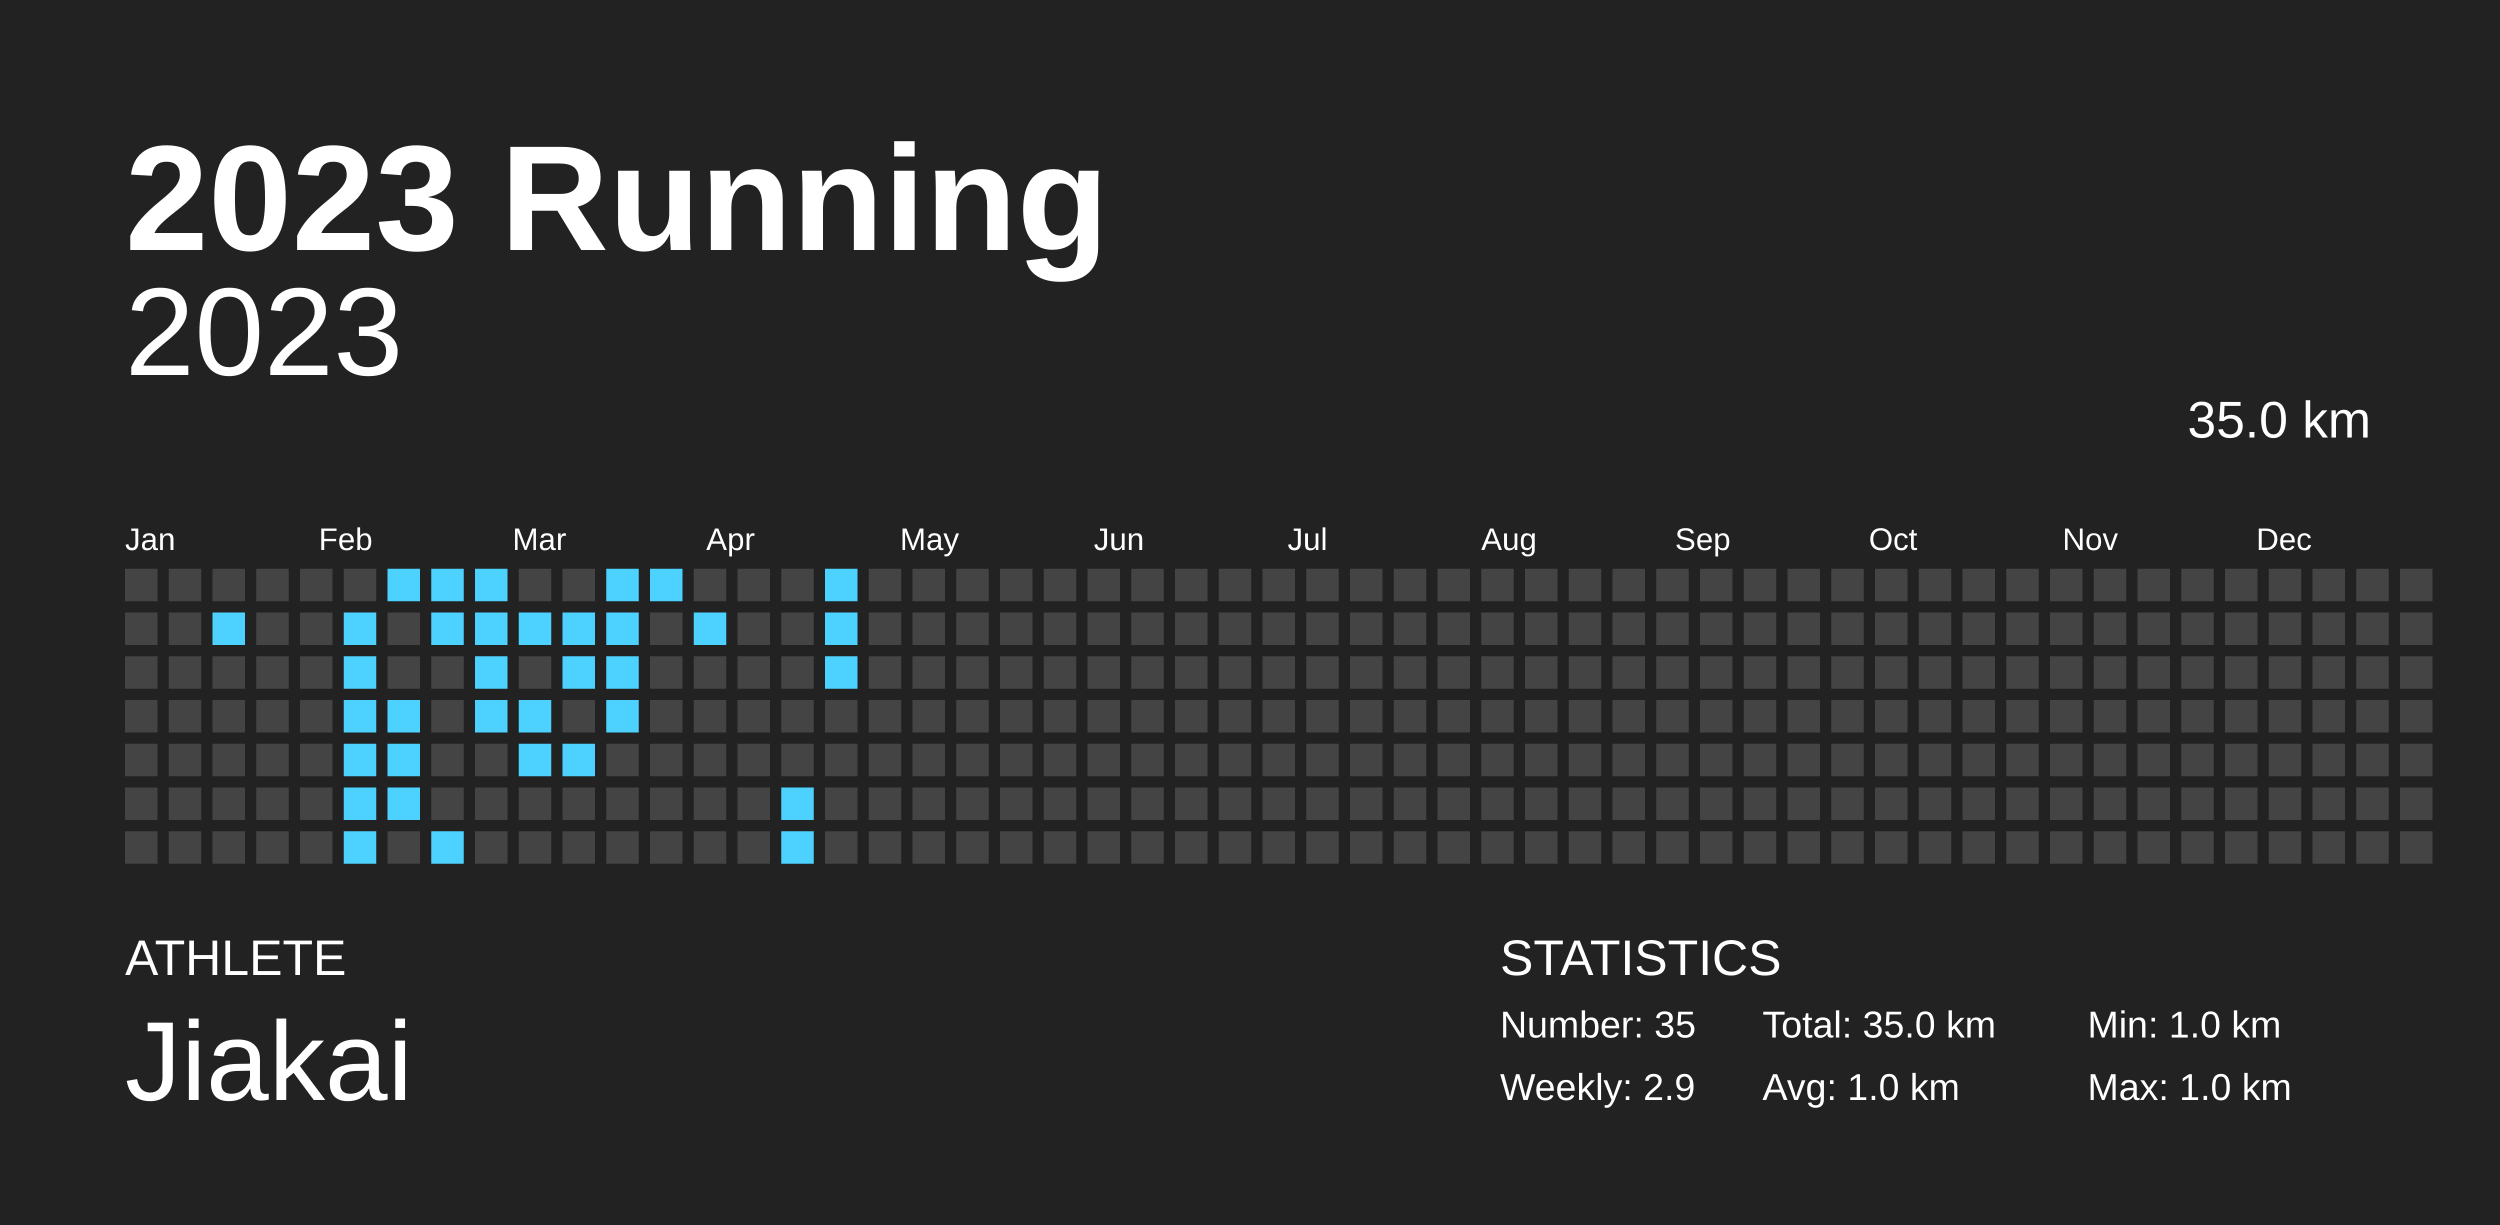
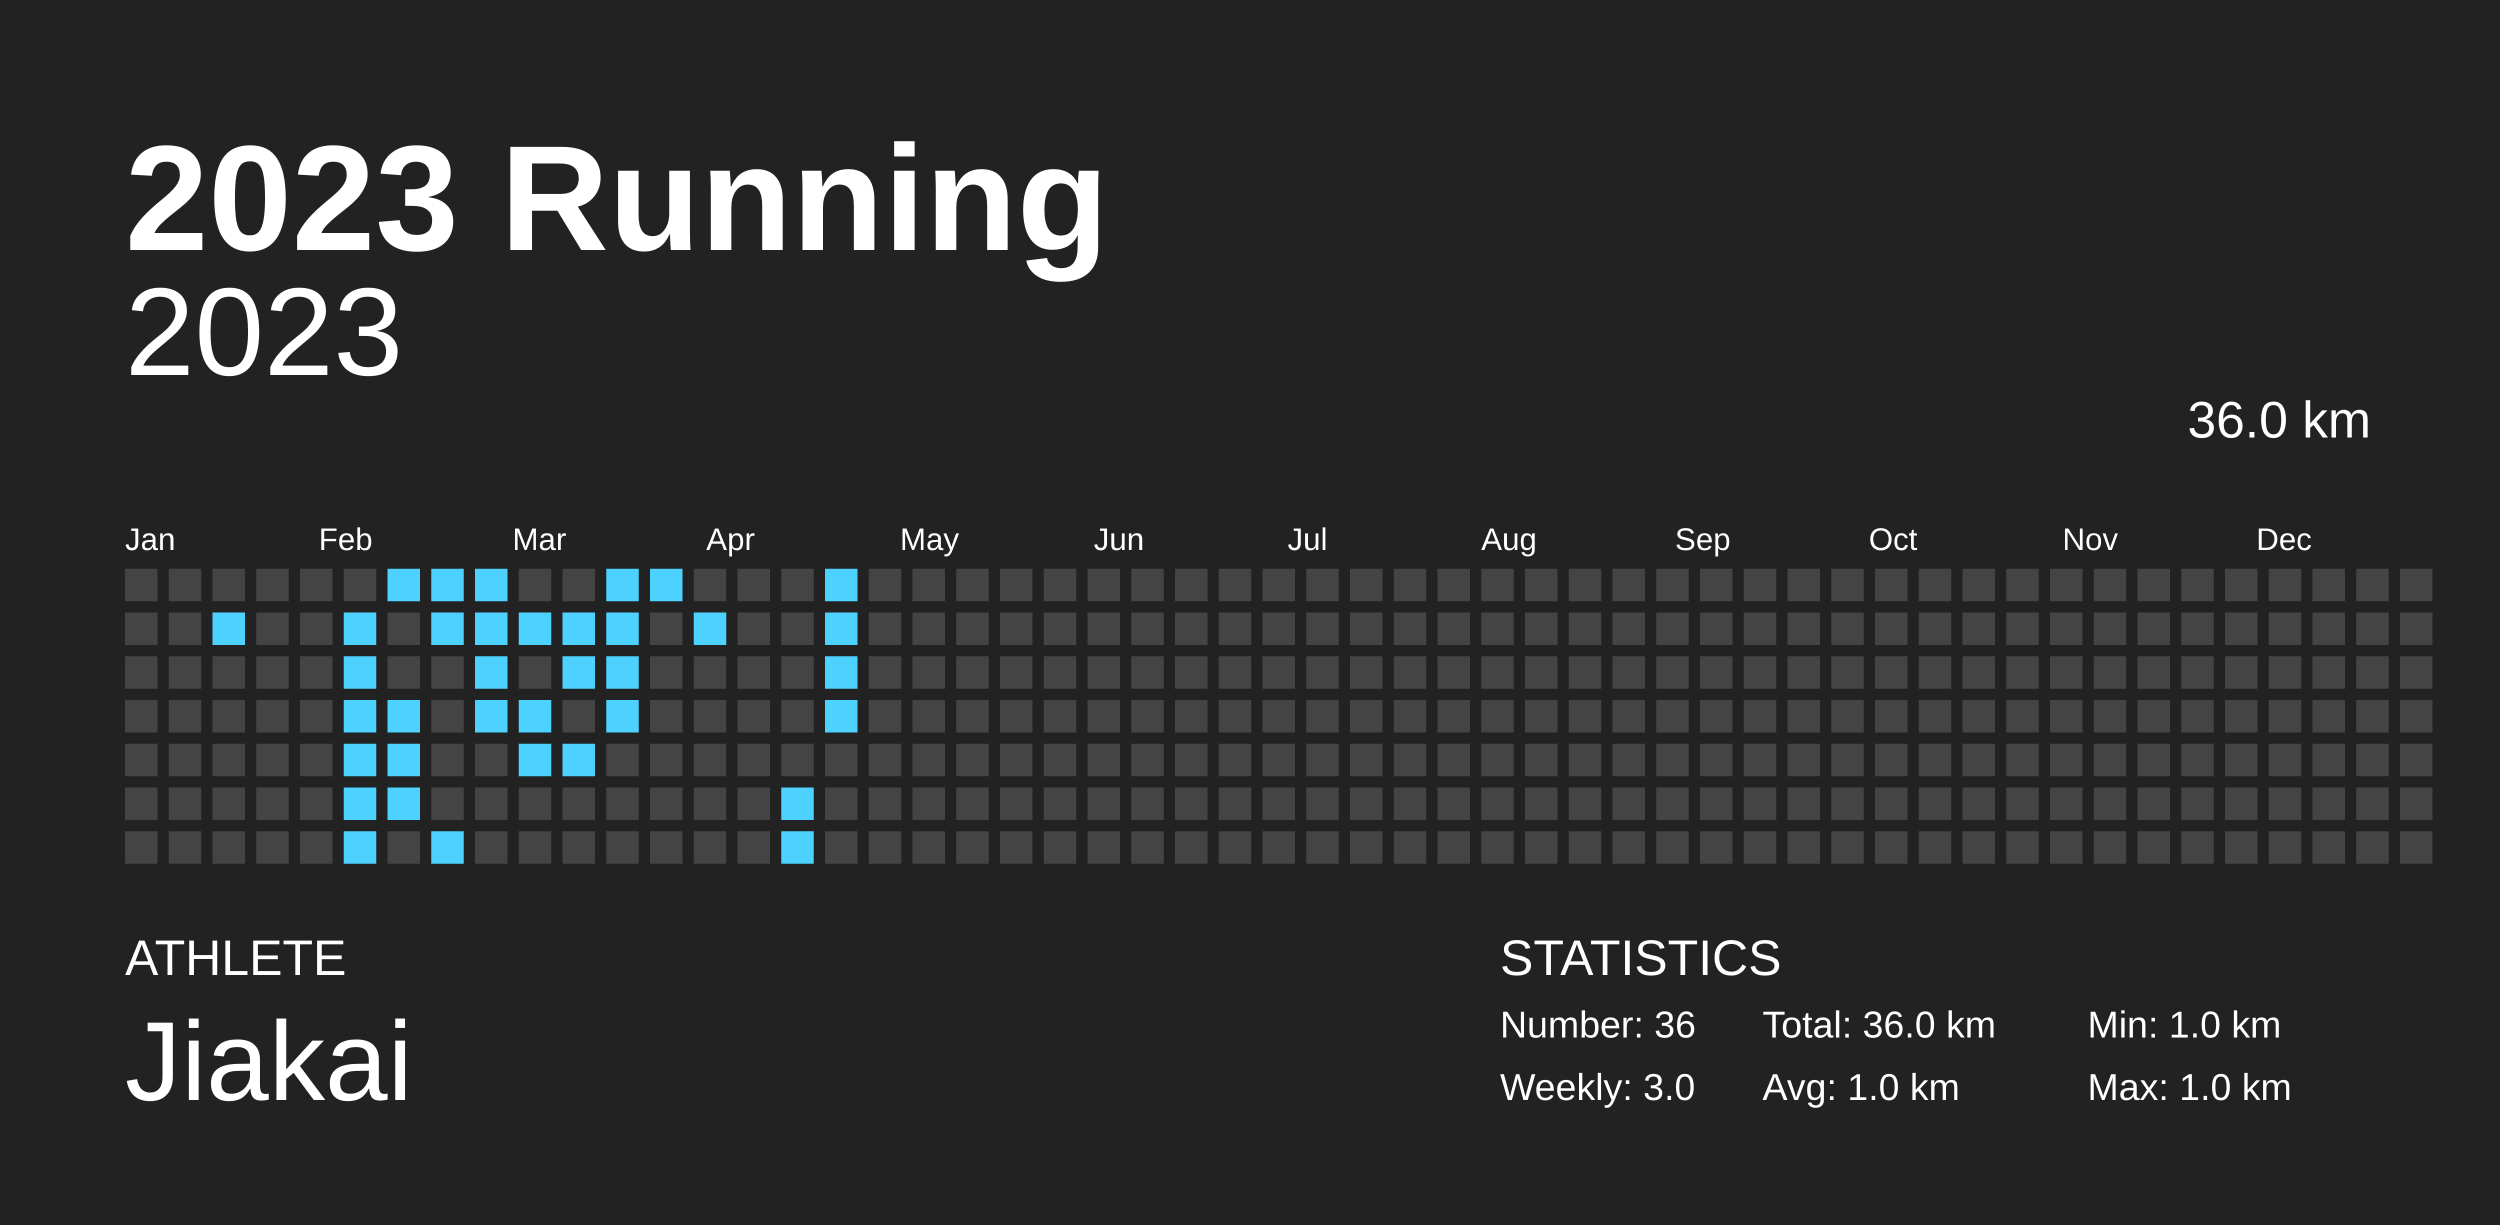
<svg xmlns="http://www.w3.org/2000/svg" baseProfile="full" height="98mm" version="1.1" viewBox="0,0,200,98" width="200mm">
  <defs />
  <rect fill="#222222" height="98" width="200" x="0" y="0" />
  <text fill="#FFFFFF" style="font-size:12px; font-family:Arial; font-weight:bold;" x="10" y="20">2023 Running</text>
  <text fill="#FFFFFF" style="font-size:4px; font-family:Arial" x="10" y="78">ATHLETE</text>
  <text fill="#FFFFFF" style="font-size:9px; font-family:Arial" x="10" y="88">Jiakai</text>
  <text fill="#FFFFFF" style="font-size:4px; font-family:Arial" x="120" y="78">STATISTICS</text>
-   <text fill="#FFFFFF" style="font-size:3px; font-family:Arial" x="120" y="83">Number: 35</text>
-   <text fill="#FFFFFF" style="font-size:3px; font-family:Arial" x="120" y="88">Weekly: 2.9</text>
-   <text fill="#FFFFFF" style="font-size:3px; font-family:Arial" x="141" y="83">Total: 35.0 km</text>
+   <text fill="#FFFFFF" style="font-size:3px; font-family:Arial" x="120" y="83">Number: 36</text>
+   <text fill="#FFFFFF" style="font-size:3px; font-family:Arial" x="120" y="88">Weekly: 3.0</text>
+   <text fill="#FFFFFF" style="font-size:3px; font-family:Arial" x="141" y="83">Total: 36.0 km</text>
  <text fill="#FFFFFF" style="font-size:3px; font-family:Arial" x="141" y="88">Avg: 1.0 km</text>
  <text fill="#FFFFFF" style="font-size:3px; font-family:Arial" x="167" y="83">Min: 1.0 km</text>
  <text fill="#FFFFFF" style="font-size:3px; font-family:Arial" x="167" y="88">Max: 1.0 km</text>
  <text alignment-baseline="hanging" fill="#FFFFFF" style="font-size:10.0px; font-family:Arial;" x="10" y="30">2023</text>
-   <text alignment-baseline="hanging" fill="#FFFFFF" style="font-size:4.125px; font-family:Arial;" x="175" y="35">35.0 km</text>
+   <text alignment-baseline="hanging" fill="#FFFFFF" style="font-size:4.125px; font-family:Arial;" x="175" y="35">36.0 km</text>
  <text fill="#FFFFFF" style="font-size:2.5px; font-family:Arial" x="10.0" y="44">Jan</text>
  <text fill="#FFFFFF" style="font-size:2.5px; font-family:Arial" x="25.5" y="44">Feb</text>
  <text fill="#FFFFFF" style="font-size:2.5px; font-family:Arial" x="41.0" y="44">Mar</text>
  <text fill="#FFFFFF" style="font-size:2.5px; font-family:Arial" x="56.5" y="44">Apr</text>
  <text fill="#FFFFFF" style="font-size:2.5px; font-family:Arial" x="72.0" y="44">May</text>
  <text fill="#FFFFFF" style="font-size:2.5px; font-family:Arial" x="87.5" y="44">Jun</text>
  <text fill="#FFFFFF" style="font-size:2.5px; font-family:Arial" x="103.0" y="44">Jul</text>
  <text fill="#FFFFFF" style="font-size:2.5px; font-family:Arial" x="118.5" y="44">Aug</text>
  <text fill="#FFFFFF" style="font-size:2.5px; font-family:Arial" x="134.0" y="44">Sep</text>
  <text fill="#FFFFFF" style="font-size:2.5px; font-family:Arial" x="149.5" y="44">Oct</text>
  <text fill="#FFFFFF" style="font-size:2.5px; font-family:Arial" x="165.0" y="44">Nov</text>
  <text fill="#FFFFFF" style="font-size:2.5px; font-family:Arial" x="180.5" y="44">Dec</text>
  <rect fill="#444444" height="2.6" width="2.6" x="10.0" y="45.5" />
  <rect fill="#444444" height="2.6" width="2.6" x="10.0" y="49.0" />
  <rect fill="#444444" height="2.6" width="2.6" x="10.0" y="52.5" />
  <rect fill="#444444" height="2.6" width="2.6" x="10.0" y="56.0" />
  <rect fill="#444444" height="2.6" width="2.6" x="10.0" y="59.5" />
  <rect fill="#444444" height="2.6" width="2.6" x="10.0" y="63.0" />
  <rect fill="#444444" height="2.6" width="2.6" x="10.0" y="66.5" />
  <rect fill="#444444" height="2.6" width="2.6" x="13.5" y="45.5" />
  <rect fill="#444444" height="2.6" width="2.6" x="13.5" y="49.0" />
  <rect fill="#444444" height="2.6" width="2.6" x="13.5" y="52.5" />
  <rect fill="#444444" height="2.6" width="2.6" x="13.5" y="56.0" />
  <rect fill="#444444" height="2.6" width="2.6" x="13.5" y="59.5" />
  <rect fill="#444444" height="2.6" width="2.6" x="13.5" y="63.0" />
  <rect fill="#444444" height="2.6" width="2.6" x="13.5" y="66.5" />
  <rect fill="#444444" height="2.6" width="2.6" x="17.0" y="45.5" />
  <rect fill="#4DD2FF" height="2.6" width="2.6" x="17.0" y="49.0" />
  <rect fill="#444444" height="2.6" width="2.6" x="17.0" y="52.5" />
  <rect fill="#444444" height="2.6" width="2.6" x="17.0" y="56.0" />
  <rect fill="#444444" height="2.6" width="2.6" x="17.0" y="59.5" />
  <rect fill="#444444" height="2.6" width="2.6" x="17.0" y="63.0" />
  <rect fill="#444444" height="2.6" width="2.6" x="17.0" y="66.5" />
  <rect fill="#444444" height="2.6" width="2.6" x="20.5" y="45.5" />
  <rect fill="#444444" height="2.6" width="2.6" x="20.5" y="49.0" />
  <rect fill="#444444" height="2.6" width="2.6" x="20.5" y="52.5" />
  <rect fill="#444444" height="2.6" width="2.6" x="20.5" y="56.0" />
  <rect fill="#444444" height="2.6" width="2.6" x="20.5" y="59.5" />
  <rect fill="#444444" height="2.6" width="2.6" x="20.5" y="63.0" />
  <rect fill="#444444" height="2.6" width="2.6" x="20.5" y="66.5" />
  <rect fill="#444444" height="2.6" width="2.6" x="24.0" y="45.5" />
  <rect fill="#444444" height="2.6" width="2.6" x="24.0" y="49.0" />
  <rect fill="#444444" height="2.6" width="2.6" x="24.0" y="52.5" />
  <rect fill="#444444" height="2.6" width="2.6" x="24.0" y="56.0" />
  <rect fill="#444444" height="2.6" width="2.6" x="24.0" y="59.5" />
  <rect fill="#444444" height="2.6" width="2.6" x="24.0" y="63.0" />
  <rect fill="#444444" height="2.6" width="2.6" x="24.0" y="66.5" />
  <rect fill="#444444" height="2.6" width="2.6" x="27.5" y="45.5" />
  <rect fill="#4DD2FF" height="2.6" width="2.6" x="27.5" y="49.0" />
  <rect fill="#4DD2FF" height="2.6" width="2.6" x="27.5" y="52.5" />
  <rect fill="#4DD2FF" height="2.6" width="2.6" x="27.5" y="56.0" />
  <rect fill="#4DD2FF" height="2.6" width="2.6" x="27.5" y="59.5" />
  <rect fill="#4DD2FF" height="2.6" width="2.6" x="27.5" y="63.0" />
  <rect fill="#4DD2FF" height="2.6" width="2.6" x="27.5" y="66.5" />
  <rect fill="#4DD2FF" height="2.6" width="2.6" x="31.0" y="45.5" />
  <rect fill="#444444" height="2.6" width="2.6" x="31.0" y="49.0" />
  <rect fill="#444444" height="2.6" width="2.6" x="31.0" y="52.5" />
  <rect fill="#4DD2FF" height="2.6" width="2.6" x="31.0" y="56.0" />
  <rect fill="#4DD2FF" height="2.6" width="2.6" x="31.0" y="59.5" />
  <rect fill="#4DD2FF" height="2.6" width="2.6" x="31.0" y="63.0" />
  <rect fill="#444444" height="2.6" width="2.6" x="31.0" y="66.5" />
  <rect fill="#4DD2FF" height="2.6" width="2.6" x="34.5" y="45.5" />
  <rect fill="#4DD2FF" height="2.6" width="2.6" x="34.5" y="49.0" />
  <rect fill="#444444" height="2.6" width="2.6" x="34.5" y="52.5" />
  <rect fill="#444444" height="2.6" width="2.6" x="34.5" y="56.0" />
  <rect fill="#444444" height="2.6" width="2.6" x="34.5" y="59.5" />
  <rect fill="#444444" height="2.6" width="2.6" x="34.5" y="63.0" />
  <rect fill="#4DD2FF" height="2.6" width="2.6" x="34.5" y="66.5" />
  <rect fill="#4DD2FF" height="2.6" width="2.6" x="38.0" y="45.5" />
  <rect fill="#4DD2FF" height="2.6" width="2.6" x="38.0" y="49.0" />
  <rect fill="#4DD2FF" height="2.6" width="2.6" x="38.0" y="52.5" />
  <rect fill="#4DD2FF" height="2.6" width="2.6" x="38.0" y="56.0" />
  <rect fill="#444444" height="2.6" width="2.6" x="38.0" y="59.5" />
  <rect fill="#444444" height="2.6" width="2.6" x="38.0" y="63.0" />
  <rect fill="#444444" height="2.6" width="2.6" x="38.0" y="66.5" />
  <rect fill="#444444" height="2.6" width="2.6" x="41.5" y="45.5" />
  <rect fill="#4DD2FF" height="2.6" width="2.6" x="41.5" y="49.0" />
  <rect fill="#444444" height="2.6" width="2.6" x="41.5" y="52.5" />
  <rect fill="#4DD2FF" height="2.6" width="2.6" x="41.5" y="56.0" />
  <rect fill="#4DD2FF" height="2.6" width="2.6" x="41.5" y="59.5" />
  <rect fill="#444444" height="2.6" width="2.6" x="41.5" y="63.0" />
  <rect fill="#444444" height="2.6" width="2.6" x="41.5" y="66.5" />
  <rect fill="#444444" height="2.6" width="2.6" x="45.0" y="45.5" />
  <rect fill="#4DD2FF" height="2.6" width="2.6" x="45.0" y="49.0" />
  <rect fill="#4DD2FF" height="2.6" width="2.6" x="45.0" y="52.5" />
  <rect fill="#444444" height="2.6" width="2.6" x="45.0" y="56.0" />
  <rect fill="#4DD2FF" height="2.6" width="2.6" x="45.0" y="59.5" />
  <rect fill="#444444" height="2.6" width="2.6" x="45.0" y="63.0" />
  <rect fill="#444444" height="2.6" width="2.6" x="45.0" y="66.5" />
  <rect fill="#4DD2FF" height="2.6" width="2.6" x="48.5" y="45.5" />
  <rect fill="#4DD2FF" height="2.6" width="2.6" x="48.5" y="49.0" />
  <rect fill="#4DD2FF" height="2.6" width="2.6" x="48.5" y="52.5" />
  <rect fill="#4DD2FF" height="2.6" width="2.6" x="48.5" y="56.0" />
  <rect fill="#444444" height="2.6" width="2.6" x="48.5" y="59.5" />
  <rect fill="#444444" height="2.6" width="2.6" x="48.5" y="63.0" />
  <rect fill="#444444" height="2.6" width="2.6" x="48.5" y="66.5" />
  <rect fill="#4DD2FF" height="2.6" width="2.6" x="52.0" y="45.5" />
  <rect fill="#444444" height="2.6" width="2.6" x="52.0" y="49.0" />
  <rect fill="#444444" height="2.6" width="2.6" x="52.0" y="52.5" />
  <rect fill="#444444" height="2.6" width="2.6" x="52.0" y="56.0" />
  <rect fill="#444444" height="2.6" width="2.6" x="52.0" y="59.5" />
  <rect fill="#444444" height="2.6" width="2.6" x="52.0" y="63.0" />
  <rect fill="#444444" height="2.6" width="2.6" x="52.0" y="66.5" />
  <rect fill="#444444" height="2.6" width="2.6" x="55.5" y="45.5" />
  <rect fill="#4DD2FF" height="2.6" width="2.6" x="55.5" y="49.0" />
  <rect fill="#444444" height="2.6" width="2.6" x="55.5" y="52.5" />
  <rect fill="#444444" height="2.6" width="2.6" x="55.5" y="56.0" />
  <rect fill="#444444" height="2.6" width="2.6" x="55.5" y="59.5" />
  <rect fill="#444444" height="2.6" width="2.6" x="55.5" y="63.0" />
  <rect fill="#444444" height="2.6" width="2.6" x="55.5" y="66.5" />
  <rect fill="#444444" height="2.6" width="2.6" x="59.0" y="45.5" />
  <rect fill="#444444" height="2.6" width="2.6" x="59.0" y="49.0" />
  <rect fill="#444444" height="2.6" width="2.6" x="59.0" y="52.5" />
  <rect fill="#444444" height="2.6" width="2.6" x="59.0" y="56.0" />
  <rect fill="#444444" height="2.6" width="2.6" x="59.0" y="59.5" />
  <rect fill="#444444" height="2.6" width="2.6" x="59.0" y="63.0" />
  <rect fill="#444444" height="2.6" width="2.6" x="59.0" y="66.5" />
  <rect fill="#444444" height="2.6" width="2.6" x="62.5" y="45.5" />
  <rect fill="#444444" height="2.6" width="2.6" x="62.5" y="49.0" />
  <rect fill="#444444" height="2.6" width="2.6" x="62.5" y="52.5" />
  <rect fill="#444444" height="2.6" width="2.6" x="62.5" y="56.0" />
  <rect fill="#444444" height="2.6" width="2.6" x="62.5" y="59.5" />
  <rect fill="#4DD2FF" height="2.6" width="2.6" x="62.5" y="63.0" />
  <rect fill="#4DD2FF" height="2.6" width="2.6" x="62.5" y="66.5" />
  <rect fill="#4DD2FF" height="2.6" width="2.6" x="66.0" y="45.5" />
  <rect fill="#4DD2FF" height="2.6" width="2.6" x="66.0" y="49.0" />
  <rect fill="#4DD2FF" height="2.6" width="2.6" x="66.0" y="52.5" />
-   <rect fill="#444444" height="2.6" width="2.6" x="66.0" y="56.0" />
+   <rect fill="#4DD2FF" height="2.6" width="2.6" x="66.0" y="56.0" />
  <rect fill="#444444" height="2.6" width="2.6" x="66.0" y="59.5" />
  <rect fill="#444444" height="2.6" width="2.6" x="66.0" y="63.0" />
  <rect fill="#444444" height="2.6" width="2.6" x="66.0" y="66.5" />
  <rect fill="#444444" height="2.6" width="2.6" x="69.5" y="45.5" />
  <rect fill="#444444" height="2.6" width="2.6" x="69.5" y="49.0" />
  <rect fill="#444444" height="2.6" width="2.6" x="69.5" y="52.5" />
  <rect fill="#444444" height="2.6" width="2.6" x="69.5" y="56.0" />
  <rect fill="#444444" height="2.6" width="2.6" x="69.5" y="59.5" />
  <rect fill="#444444" height="2.6" width="2.6" x="69.5" y="63.0" />
  <rect fill="#444444" height="2.6" width="2.6" x="69.5" y="66.5" />
  <rect fill="#444444" height="2.6" width="2.6" x="73.0" y="45.5" />
  <rect fill="#444444" height="2.6" width="2.6" x="73.0" y="49.0" />
  <rect fill="#444444" height="2.6" width="2.6" x="73.0" y="52.5" />
  <rect fill="#444444" height="2.6" width="2.6" x="73.0" y="56.0" />
  <rect fill="#444444" height="2.6" width="2.6" x="73.0" y="59.5" />
  <rect fill="#444444" height="2.6" width="2.6" x="73.0" y="63.0" />
  <rect fill="#444444" height="2.6" width="2.6" x="73.0" y="66.5" />
  <rect fill="#444444" height="2.6" width="2.6" x="76.5" y="45.5" />
  <rect fill="#444444" height="2.6" width="2.6" x="76.5" y="49.0" />
  <rect fill="#444444" height="2.6" width="2.6" x="76.5" y="52.5" />
  <rect fill="#444444" height="2.6" width="2.6" x="76.5" y="56.0" />
  <rect fill="#444444" height="2.6" width="2.6" x="76.5" y="59.5" />
  <rect fill="#444444" height="2.6" width="2.6" x="76.5" y="63.0" />
  <rect fill="#444444" height="2.6" width="2.6" x="76.5" y="66.5" />
  <rect fill="#444444" height="2.6" width="2.6" x="80.0" y="45.5" />
  <rect fill="#444444" height="2.6" width="2.6" x="80.0" y="49.0" />
  <rect fill="#444444" height="2.6" width="2.6" x="80.0" y="52.5" />
  <rect fill="#444444" height="2.6" width="2.6" x="80.0" y="56.0" />
  <rect fill="#444444" height="2.6" width="2.6" x="80.0" y="59.5" />
  <rect fill="#444444" height="2.6" width="2.6" x="80.0" y="63.0" />
  <rect fill="#444444" height="2.6" width="2.6" x="80.0" y="66.5" />
  <rect fill="#444444" height="2.6" width="2.6" x="83.5" y="45.5" />
  <rect fill="#444444" height="2.6" width="2.6" x="83.5" y="49.0" />
  <rect fill="#444444" height="2.6" width="2.6" x="83.5" y="52.5" />
  <rect fill="#444444" height="2.6" width="2.6" x="83.5" y="56.0" />
  <rect fill="#444444" height="2.6" width="2.6" x="83.5" y="59.5" />
  <rect fill="#444444" height="2.6" width="2.6" x="83.5" y="63.0" />
  <rect fill="#444444" height="2.6" width="2.6" x="83.5" y="66.5" />
  <rect fill="#444444" height="2.6" width="2.6" x="87.0" y="45.5" />
  <rect fill="#444444" height="2.6" width="2.6" x="87.0" y="49.0" />
  <rect fill="#444444" height="2.6" width="2.6" x="87.0" y="52.5" />
  <rect fill="#444444" height="2.6" width="2.6" x="87.0" y="56.0" />
  <rect fill="#444444" height="2.6" width="2.6" x="87.0" y="59.5" />
  <rect fill="#444444" height="2.6" width="2.6" x="87.0" y="63.0" />
  <rect fill="#444444" height="2.6" width="2.6" x="87.0" y="66.5" />
  <rect fill="#444444" height="2.6" width="2.6" x="90.5" y="45.5" />
  <rect fill="#444444" height="2.6" width="2.6" x="90.5" y="49.0" />
  <rect fill="#444444" height="2.6" width="2.6" x="90.5" y="52.5" />
  <rect fill="#444444" height="2.6" width="2.6" x="90.5" y="56.0" />
  <rect fill="#444444" height="2.6" width="2.6" x="90.5" y="59.5" />
  <rect fill="#444444" height="2.6" width="2.6" x="90.5" y="63.0" />
  <rect fill="#444444" height="2.6" width="2.6" x="90.5" y="66.5" />
  <rect fill="#444444" height="2.6" width="2.6" x="94.0" y="45.5" />
  <rect fill="#444444" height="2.6" width="2.6" x="94.0" y="49.0" />
  <rect fill="#444444" height="2.6" width="2.6" x="94.0" y="52.5" />
  <rect fill="#444444" height="2.6" width="2.6" x="94.0" y="56.0" />
  <rect fill="#444444" height="2.6" width="2.6" x="94.0" y="59.5" />
  <rect fill="#444444" height="2.6" width="2.6" x="94.0" y="63.0" />
  <rect fill="#444444" height="2.6" width="2.6" x="94.0" y="66.5" />
  <rect fill="#444444" height="2.6" width="2.6" x="97.5" y="45.5" />
  <rect fill="#444444" height="2.6" width="2.6" x="97.5" y="49.0" />
  <rect fill="#444444" height="2.6" width="2.6" x="97.5" y="52.5" />
  <rect fill="#444444" height="2.6" width="2.6" x="97.5" y="56.0" />
  <rect fill="#444444" height="2.6" width="2.6" x="97.5" y="59.5" />
  <rect fill="#444444" height="2.6" width="2.6" x="97.5" y="63.0" />
  <rect fill="#444444" height="2.6" width="2.6" x="97.5" y="66.5" />
  <rect fill="#444444" height="2.6" width="2.6" x="101.0" y="45.5" />
  <rect fill="#444444" height="2.6" width="2.6" x="101.0" y="49.0" />
  <rect fill="#444444" height="2.6" width="2.6" x="101.0" y="52.5" />
  <rect fill="#444444" height="2.6" width="2.6" x="101.0" y="56.0" />
  <rect fill="#444444" height="2.6" width="2.6" x="101.0" y="59.5" />
  <rect fill="#444444" height="2.6" width="2.6" x="101.0" y="63.0" />
  <rect fill="#444444" height="2.6" width="2.6" x="101.0" y="66.5" />
  <rect fill="#444444" height="2.6" width="2.6" x="104.5" y="45.5" />
  <rect fill="#444444" height="2.6" width="2.6" x="104.5" y="49.0" />
  <rect fill="#444444" height="2.6" width="2.6" x="104.5" y="52.5" />
  <rect fill="#444444" height="2.6" width="2.6" x="104.5" y="56.0" />
  <rect fill="#444444" height="2.6" width="2.6" x="104.5" y="59.5" />
  <rect fill="#444444" height="2.6" width="2.6" x="104.5" y="63.0" />
  <rect fill="#444444" height="2.6" width="2.6" x="104.5" y="66.5" />
  <rect fill="#444444" height="2.6" width="2.6" x="108.0" y="45.5" />
  <rect fill="#444444" height="2.6" width="2.6" x="108.0" y="49.0" />
  <rect fill="#444444" height="2.6" width="2.6" x="108.0" y="52.5" />
  <rect fill="#444444" height="2.6" width="2.6" x="108.0" y="56.0" />
  <rect fill="#444444" height="2.6" width="2.6" x="108.0" y="59.5" />
  <rect fill="#444444" height="2.6" width="2.6" x="108.0" y="63.0" />
  <rect fill="#444444" height="2.6" width="2.6" x="108.0" y="66.5" />
  <rect fill="#444444" height="2.6" width="2.6" x="111.5" y="45.5" />
  <rect fill="#444444" height="2.6" width="2.6" x="111.5" y="49.0" />
  <rect fill="#444444" height="2.6" width="2.6" x="111.5" y="52.5" />
  <rect fill="#444444" height="2.6" width="2.6" x="111.5" y="56.0" />
  <rect fill="#444444" height="2.6" width="2.6" x="111.5" y="59.5" />
  <rect fill="#444444" height="2.6" width="2.6" x="111.5" y="63.0" />
  <rect fill="#444444" height="2.6" width="2.6" x="111.5" y="66.5" />
  <rect fill="#444444" height="2.6" width="2.6" x="115.0" y="45.5" />
  <rect fill="#444444" height="2.6" width="2.6" x="115.0" y="49.0" />
  <rect fill="#444444" height="2.6" width="2.6" x="115.0" y="52.5" />
  <rect fill="#444444" height="2.6" width="2.6" x="115.0" y="56.0" />
  <rect fill="#444444" height="2.6" width="2.6" x="115.0" y="59.5" />
  <rect fill="#444444" height="2.6" width="2.6" x="115.0" y="63.0" />
  <rect fill="#444444" height="2.6" width="2.6" x="115.0" y="66.5" />
  <rect fill="#444444" height="2.6" width="2.6" x="118.5" y="45.5" />
  <rect fill="#444444" height="2.6" width="2.6" x="118.5" y="49.0" />
  <rect fill="#444444" height="2.6" width="2.6" x="118.5" y="52.5" />
  <rect fill="#444444" height="2.6" width="2.6" x="118.5" y="56.0" />
  <rect fill="#444444" height="2.6" width="2.6" x="118.5" y="59.5" />
  <rect fill="#444444" height="2.6" width="2.6" x="118.5" y="63.0" />
  <rect fill="#444444" height="2.6" width="2.6" x="118.5" y="66.5" />
  <rect fill="#444444" height="2.6" width="2.6" x="122.0" y="45.5" />
  <rect fill="#444444" height="2.6" width="2.6" x="122.0" y="49.0" />
  <rect fill="#444444" height="2.6" width="2.6" x="122.0" y="52.5" />
  <rect fill="#444444" height="2.6" width="2.6" x="122.0" y="56.0" />
  <rect fill="#444444" height="2.6" width="2.6" x="122.0" y="59.5" />
  <rect fill="#444444" height="2.6" width="2.6" x="122.0" y="63.0" />
  <rect fill="#444444" height="2.6" width="2.6" x="122.0" y="66.5" />
  <rect fill="#444444" height="2.6" width="2.6" x="125.5" y="45.5" />
  <rect fill="#444444" height="2.6" width="2.6" x="125.5" y="49.0" />
  <rect fill="#444444" height="2.6" width="2.6" x="125.5" y="52.5" />
  <rect fill="#444444" height="2.6" width="2.6" x="125.5" y="56.0" />
  <rect fill="#444444" height="2.6" width="2.6" x="125.5" y="59.5" />
  <rect fill="#444444" height="2.6" width="2.6" x="125.5" y="63.0" />
  <rect fill="#444444" height="2.6" width="2.6" x="125.5" y="66.5" />
  <rect fill="#444444" height="2.6" width="2.6" x="129.0" y="45.5" />
  <rect fill="#444444" height="2.6" width="2.6" x="129.0" y="49.0" />
  <rect fill="#444444" height="2.6" width="2.6" x="129.0" y="52.5" />
  <rect fill="#444444" height="2.6" width="2.6" x="129.0" y="56.0" />
  <rect fill="#444444" height="2.6" width="2.6" x="129.0" y="59.5" />
  <rect fill="#444444" height="2.6" width="2.6" x="129.0" y="63.0" />
  <rect fill="#444444" height="2.6" width="2.6" x="129.0" y="66.5" />
  <rect fill="#444444" height="2.6" width="2.6" x="132.5" y="45.5" />
  <rect fill="#444444" height="2.6" width="2.6" x="132.5" y="49.0" />
  <rect fill="#444444" height="2.6" width="2.6" x="132.5" y="52.5" />
  <rect fill="#444444" height="2.6" width="2.6" x="132.5" y="56.0" />
  <rect fill="#444444" height="2.6" width="2.6" x="132.5" y="59.5" />
  <rect fill="#444444" height="2.6" width="2.6" x="132.5" y="63.0" />
  <rect fill="#444444" height="2.6" width="2.6" x="132.5" y="66.5" />
  <rect fill="#444444" height="2.6" width="2.6" x="136.0" y="45.5" />
  <rect fill="#444444" height="2.6" width="2.6" x="136.0" y="49.0" />
  <rect fill="#444444" height="2.6" width="2.6" x="136.0" y="52.5" />
  <rect fill="#444444" height="2.6" width="2.6" x="136.0" y="56.0" />
  <rect fill="#444444" height="2.6" width="2.6" x="136.0" y="59.5" />
  <rect fill="#444444" height="2.6" width="2.6" x="136.0" y="63.0" />
  <rect fill="#444444" height="2.6" width="2.6" x="136.0" y="66.5" />
  <rect fill="#444444" height="2.6" width="2.6" x="139.5" y="45.5" />
  <rect fill="#444444" height="2.6" width="2.6" x="139.5" y="49.0" />
  <rect fill="#444444" height="2.6" width="2.6" x="139.5" y="52.5" />
  <rect fill="#444444" height="2.6" width="2.6" x="139.5" y="56.0" />
  <rect fill="#444444" height="2.6" width="2.6" x="139.5" y="59.5" />
  <rect fill="#444444" height="2.6" width="2.6" x="139.5" y="63.0" />
  <rect fill="#444444" height="2.6" width="2.6" x="139.5" y="66.5" />
  <rect fill="#444444" height="2.6" width="2.6" x="143.0" y="45.5" />
  <rect fill="#444444" height="2.6" width="2.6" x="143.0" y="49.0" />
  <rect fill="#444444" height="2.6" width="2.6" x="143.0" y="52.5" />
  <rect fill="#444444" height="2.6" width="2.6" x="143.0" y="56.0" />
  <rect fill="#444444" height="2.6" width="2.6" x="143.0" y="59.5" />
  <rect fill="#444444" height="2.6" width="2.6" x="143.0" y="63.0" />
  <rect fill="#444444" height="2.6" width="2.6" x="143.0" y="66.5" />
  <rect fill="#444444" height="2.6" width="2.6" x="146.5" y="45.5" />
  <rect fill="#444444" height="2.6" width="2.6" x="146.5" y="49.0" />
  <rect fill="#444444" height="2.6" width="2.6" x="146.5" y="52.5" />
  <rect fill="#444444" height="2.6" width="2.6" x="146.5" y="56.0" />
  <rect fill="#444444" height="2.6" width="2.6" x="146.5" y="59.5" />
  <rect fill="#444444" height="2.6" width="2.6" x="146.5" y="63.0" />
  <rect fill="#444444" height="2.6" width="2.6" x="146.5" y="66.5" />
  <rect fill="#444444" height="2.6" width="2.6" x="150.0" y="45.5" />
  <rect fill="#444444" height="2.6" width="2.6" x="150.0" y="49.0" />
  <rect fill="#444444" height="2.6" width="2.6" x="150.0" y="52.5" />
  <rect fill="#444444" height="2.6" width="2.6" x="150.0" y="56.0" />
  <rect fill="#444444" height="2.6" width="2.6" x="150.0" y="59.5" />
  <rect fill="#444444" height="2.6" width="2.6" x="150.0" y="63.0" />
  <rect fill="#444444" height="2.6" width="2.6" x="150.0" y="66.5" />
  <rect fill="#444444" height="2.6" width="2.6" x="153.5" y="45.5" />
  <rect fill="#444444" height="2.6" width="2.6" x="153.5" y="49.0" />
  <rect fill="#444444" height="2.6" width="2.6" x="153.5" y="52.5" />
  <rect fill="#444444" height="2.6" width="2.6" x="153.5" y="56.0" />
  <rect fill="#444444" height="2.6" width="2.6" x="153.5" y="59.5" />
  <rect fill="#444444" height="2.6" width="2.6" x="153.5" y="63.0" />
  <rect fill="#444444" height="2.6" width="2.6" x="153.5" y="66.5" />
  <rect fill="#444444" height="2.6" width="2.6" x="157.0" y="45.5" />
  <rect fill="#444444" height="2.6" width="2.6" x="157.0" y="49.0" />
  <rect fill="#444444" height="2.6" width="2.6" x="157.0" y="52.5" />
  <rect fill="#444444" height="2.6" width="2.6" x="157.0" y="56.0" />
  <rect fill="#444444" height="2.6" width="2.6" x="157.0" y="59.5" />
  <rect fill="#444444" height="2.6" width="2.6" x="157.0" y="63.0" />
  <rect fill="#444444" height="2.6" width="2.6" x="157.0" y="66.5" />
  <rect fill="#444444" height="2.6" width="2.6" x="160.5" y="45.5" />
  <rect fill="#444444" height="2.6" width="2.6" x="160.5" y="49.0" />
  <rect fill="#444444" height="2.6" width="2.6" x="160.5" y="52.5" />
  <rect fill="#444444" height="2.6" width="2.6" x="160.5" y="56.0" />
  <rect fill="#444444" height="2.6" width="2.6" x="160.5" y="59.5" />
  <rect fill="#444444" height="2.6" width="2.6" x="160.5" y="63.0" />
  <rect fill="#444444" height="2.6" width="2.6" x="160.5" y="66.5" />
  <rect fill="#444444" height="2.6" width="2.6" x="164.0" y="45.5" />
  <rect fill="#444444" height="2.6" width="2.6" x="164.0" y="49.0" />
  <rect fill="#444444" height="2.6" width="2.6" x="164.0" y="52.5" />
  <rect fill="#444444" height="2.6" width="2.6" x="164.0" y="56.0" />
  <rect fill="#444444" height="2.6" width="2.6" x="164.0" y="59.5" />
  <rect fill="#444444" height="2.6" width="2.6" x="164.0" y="63.0" />
  <rect fill="#444444" height="2.6" width="2.6" x="164.0" y="66.5" />
  <rect fill="#444444" height="2.6" width="2.6" x="167.5" y="45.5" />
  <rect fill="#444444" height="2.6" width="2.6" x="167.5" y="49.0" />
  <rect fill="#444444" height="2.6" width="2.6" x="167.5" y="52.5" />
  <rect fill="#444444" height="2.6" width="2.6" x="167.5" y="56.0" />
  <rect fill="#444444" height="2.6" width="2.6" x="167.5" y="59.5" />
  <rect fill="#444444" height="2.6" width="2.6" x="167.5" y="63.0" />
  <rect fill="#444444" height="2.6" width="2.6" x="167.5" y="66.5" />
  <rect fill="#444444" height="2.6" width="2.6" x="171.0" y="45.5" />
  <rect fill="#444444" height="2.6" width="2.6" x="171.0" y="49.0" />
  <rect fill="#444444" height="2.6" width="2.6" x="171.0" y="52.5" />
  <rect fill="#444444" height="2.6" width="2.6" x="171.0" y="56.0" />
  <rect fill="#444444" height="2.6" width="2.6" x="171.0" y="59.5" />
  <rect fill="#444444" height="2.6" width="2.6" x="171.0" y="63.0" />
  <rect fill="#444444" height="2.6" width="2.6" x="171.0" y="66.5" />
  <rect fill="#444444" height="2.6" width="2.6" x="174.5" y="45.5" />
  <rect fill="#444444" height="2.6" width="2.6" x="174.5" y="49.0" />
  <rect fill="#444444" height="2.6" width="2.6" x="174.5" y="52.5" />
  <rect fill="#444444" height="2.6" width="2.6" x="174.5" y="56.0" />
  <rect fill="#444444" height="2.6" width="2.6" x="174.5" y="59.5" />
  <rect fill="#444444" height="2.6" width="2.6" x="174.5" y="63.0" />
  <rect fill="#444444" height="2.6" width="2.6" x="174.5" y="66.5" />
  <rect fill="#444444" height="2.6" width="2.6" x="178.0" y="45.5" />
  <rect fill="#444444" height="2.6" width="2.6" x="178.0" y="49.0" />
  <rect fill="#444444" height="2.6" width="2.6" x="178.0" y="52.5" />
  <rect fill="#444444" height="2.6" width="2.6" x="178.0" y="56.0" />
  <rect fill="#444444" height="2.6" width="2.6" x="178.0" y="59.5" />
  <rect fill="#444444" height="2.6" width="2.6" x="178.0" y="63.0" />
  <rect fill="#444444" height="2.6" width="2.6" x="178.0" y="66.5" />
  <rect fill="#444444" height="2.6" width="2.6" x="181.5" y="45.5" />
  <rect fill="#444444" height="2.6" width="2.6" x="181.5" y="49.0" />
  <rect fill="#444444" height="2.6" width="2.6" x="181.5" y="52.5" />
  <rect fill="#444444" height="2.6" width="2.6" x="181.5" y="56.0" />
  <rect fill="#444444" height="2.6" width="2.6" x="181.5" y="59.5" />
  <rect fill="#444444" height="2.6" width="2.6" x="181.5" y="63.0" />
  <rect fill="#444444" height="2.6" width="2.6" x="181.5" y="66.5" />
  <rect fill="#444444" height="2.6" width="2.6" x="185.0" y="45.5" />
  <rect fill="#444444" height="2.6" width="2.6" x="185.0" y="49.0" />
  <rect fill="#444444" height="2.6" width="2.6" x="185.0" y="52.5" />
  <rect fill="#444444" height="2.6" width="2.6" x="185.0" y="56.0" />
  <rect fill="#444444" height="2.6" width="2.6" x="185.0" y="59.5" />
  <rect fill="#444444" height="2.6" width="2.6" x="185.0" y="63.0" />
  <rect fill="#444444" height="2.6" width="2.6" x="185.0" y="66.5" />
  <rect fill="#444444" height="2.6" width="2.6" x="188.5" y="45.5" />
  <rect fill="#444444" height="2.6" width="2.6" x="188.5" y="49.0" />
  <rect fill="#444444" height="2.6" width="2.6" x="188.5" y="52.5" />
  <rect fill="#444444" height="2.6" width="2.6" x="188.5" y="56.0" />
  <rect fill="#444444" height="2.6" width="2.6" x="188.5" y="59.5" />
  <rect fill="#444444" height="2.6" width="2.6" x="188.5" y="63.0" />
  <rect fill="#444444" height="2.6" width="2.6" x="188.5" y="66.5" />
  <rect fill="#444444" height="2.6" width="2.6" x="192.0" y="45.5" />
  <rect fill="#444444" height="2.6" width="2.6" x="192.0" y="49.0" />
  <rect fill="#444444" height="2.6" width="2.6" x="192.0" y="52.5" />
  <rect fill="#444444" height="2.6" width="2.6" x="192.0" y="56.0" />
  <rect fill="#444444" height="2.6" width="2.6" x="192.0" y="59.5" />
  <rect fill="#444444" height="2.6" width="2.6" x="192.0" y="63.0" />
  <rect fill="#444444" height="2.6" width="2.6" x="192.0" y="66.5" />
</svg>
